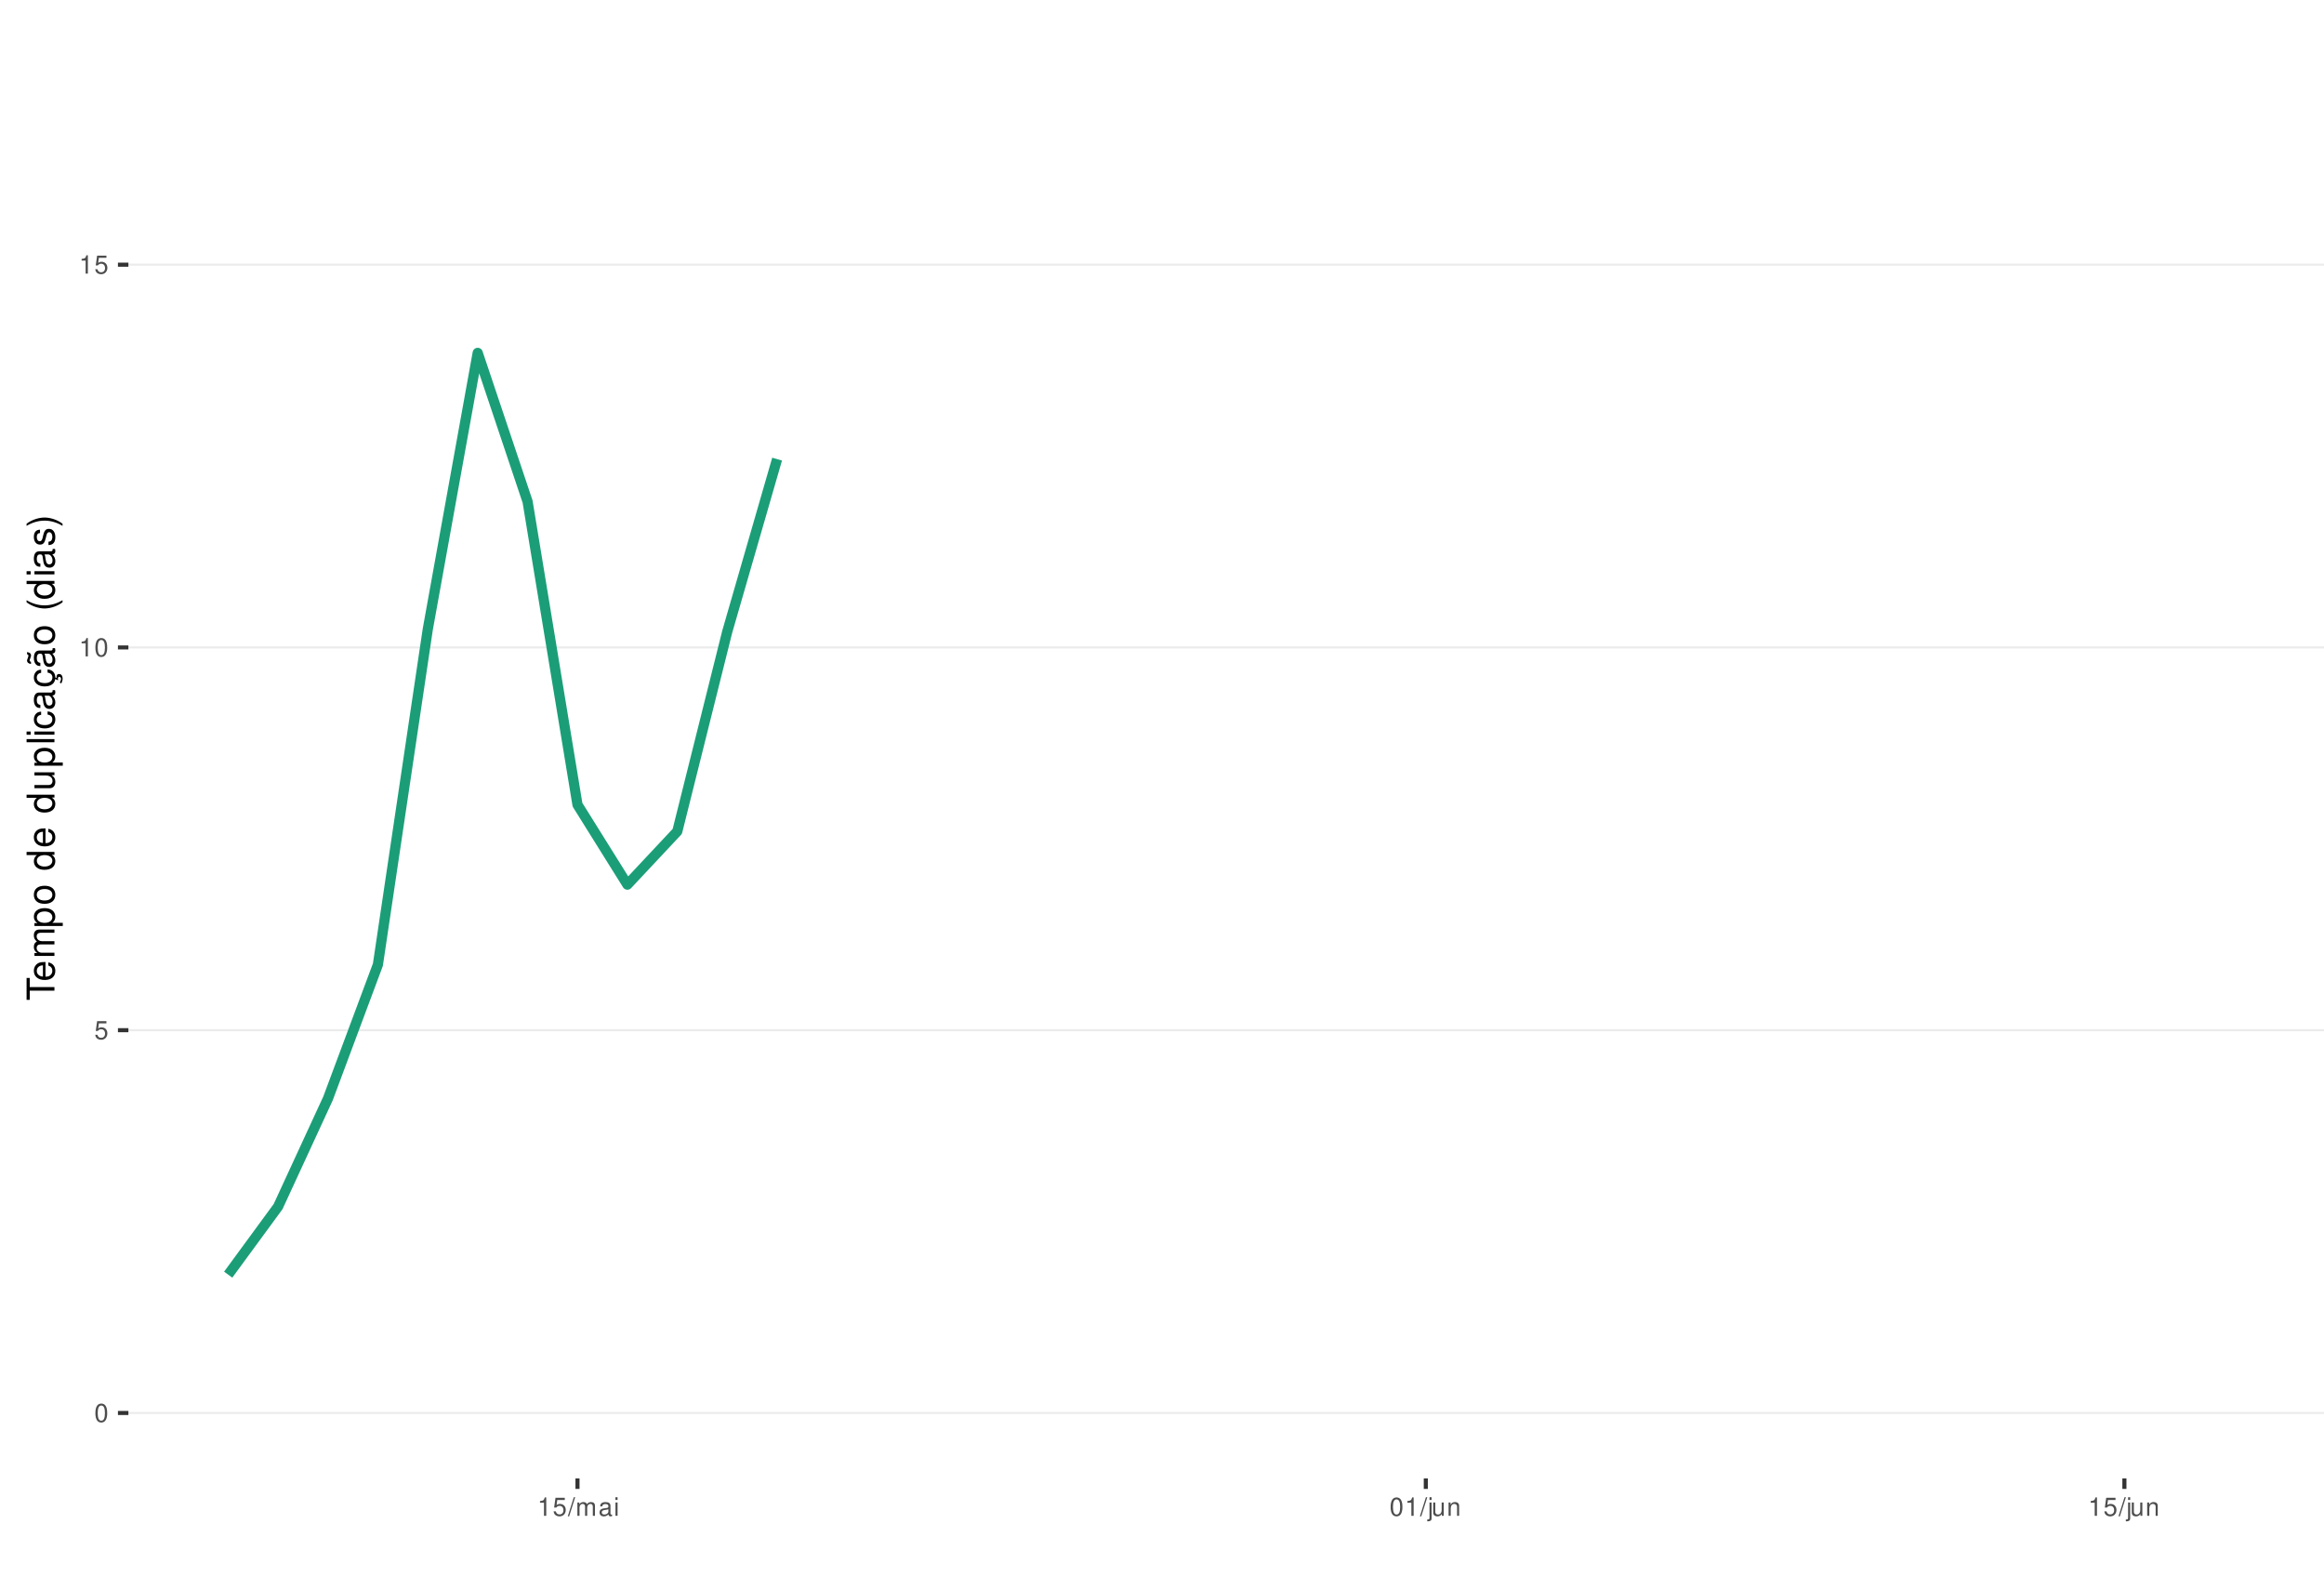
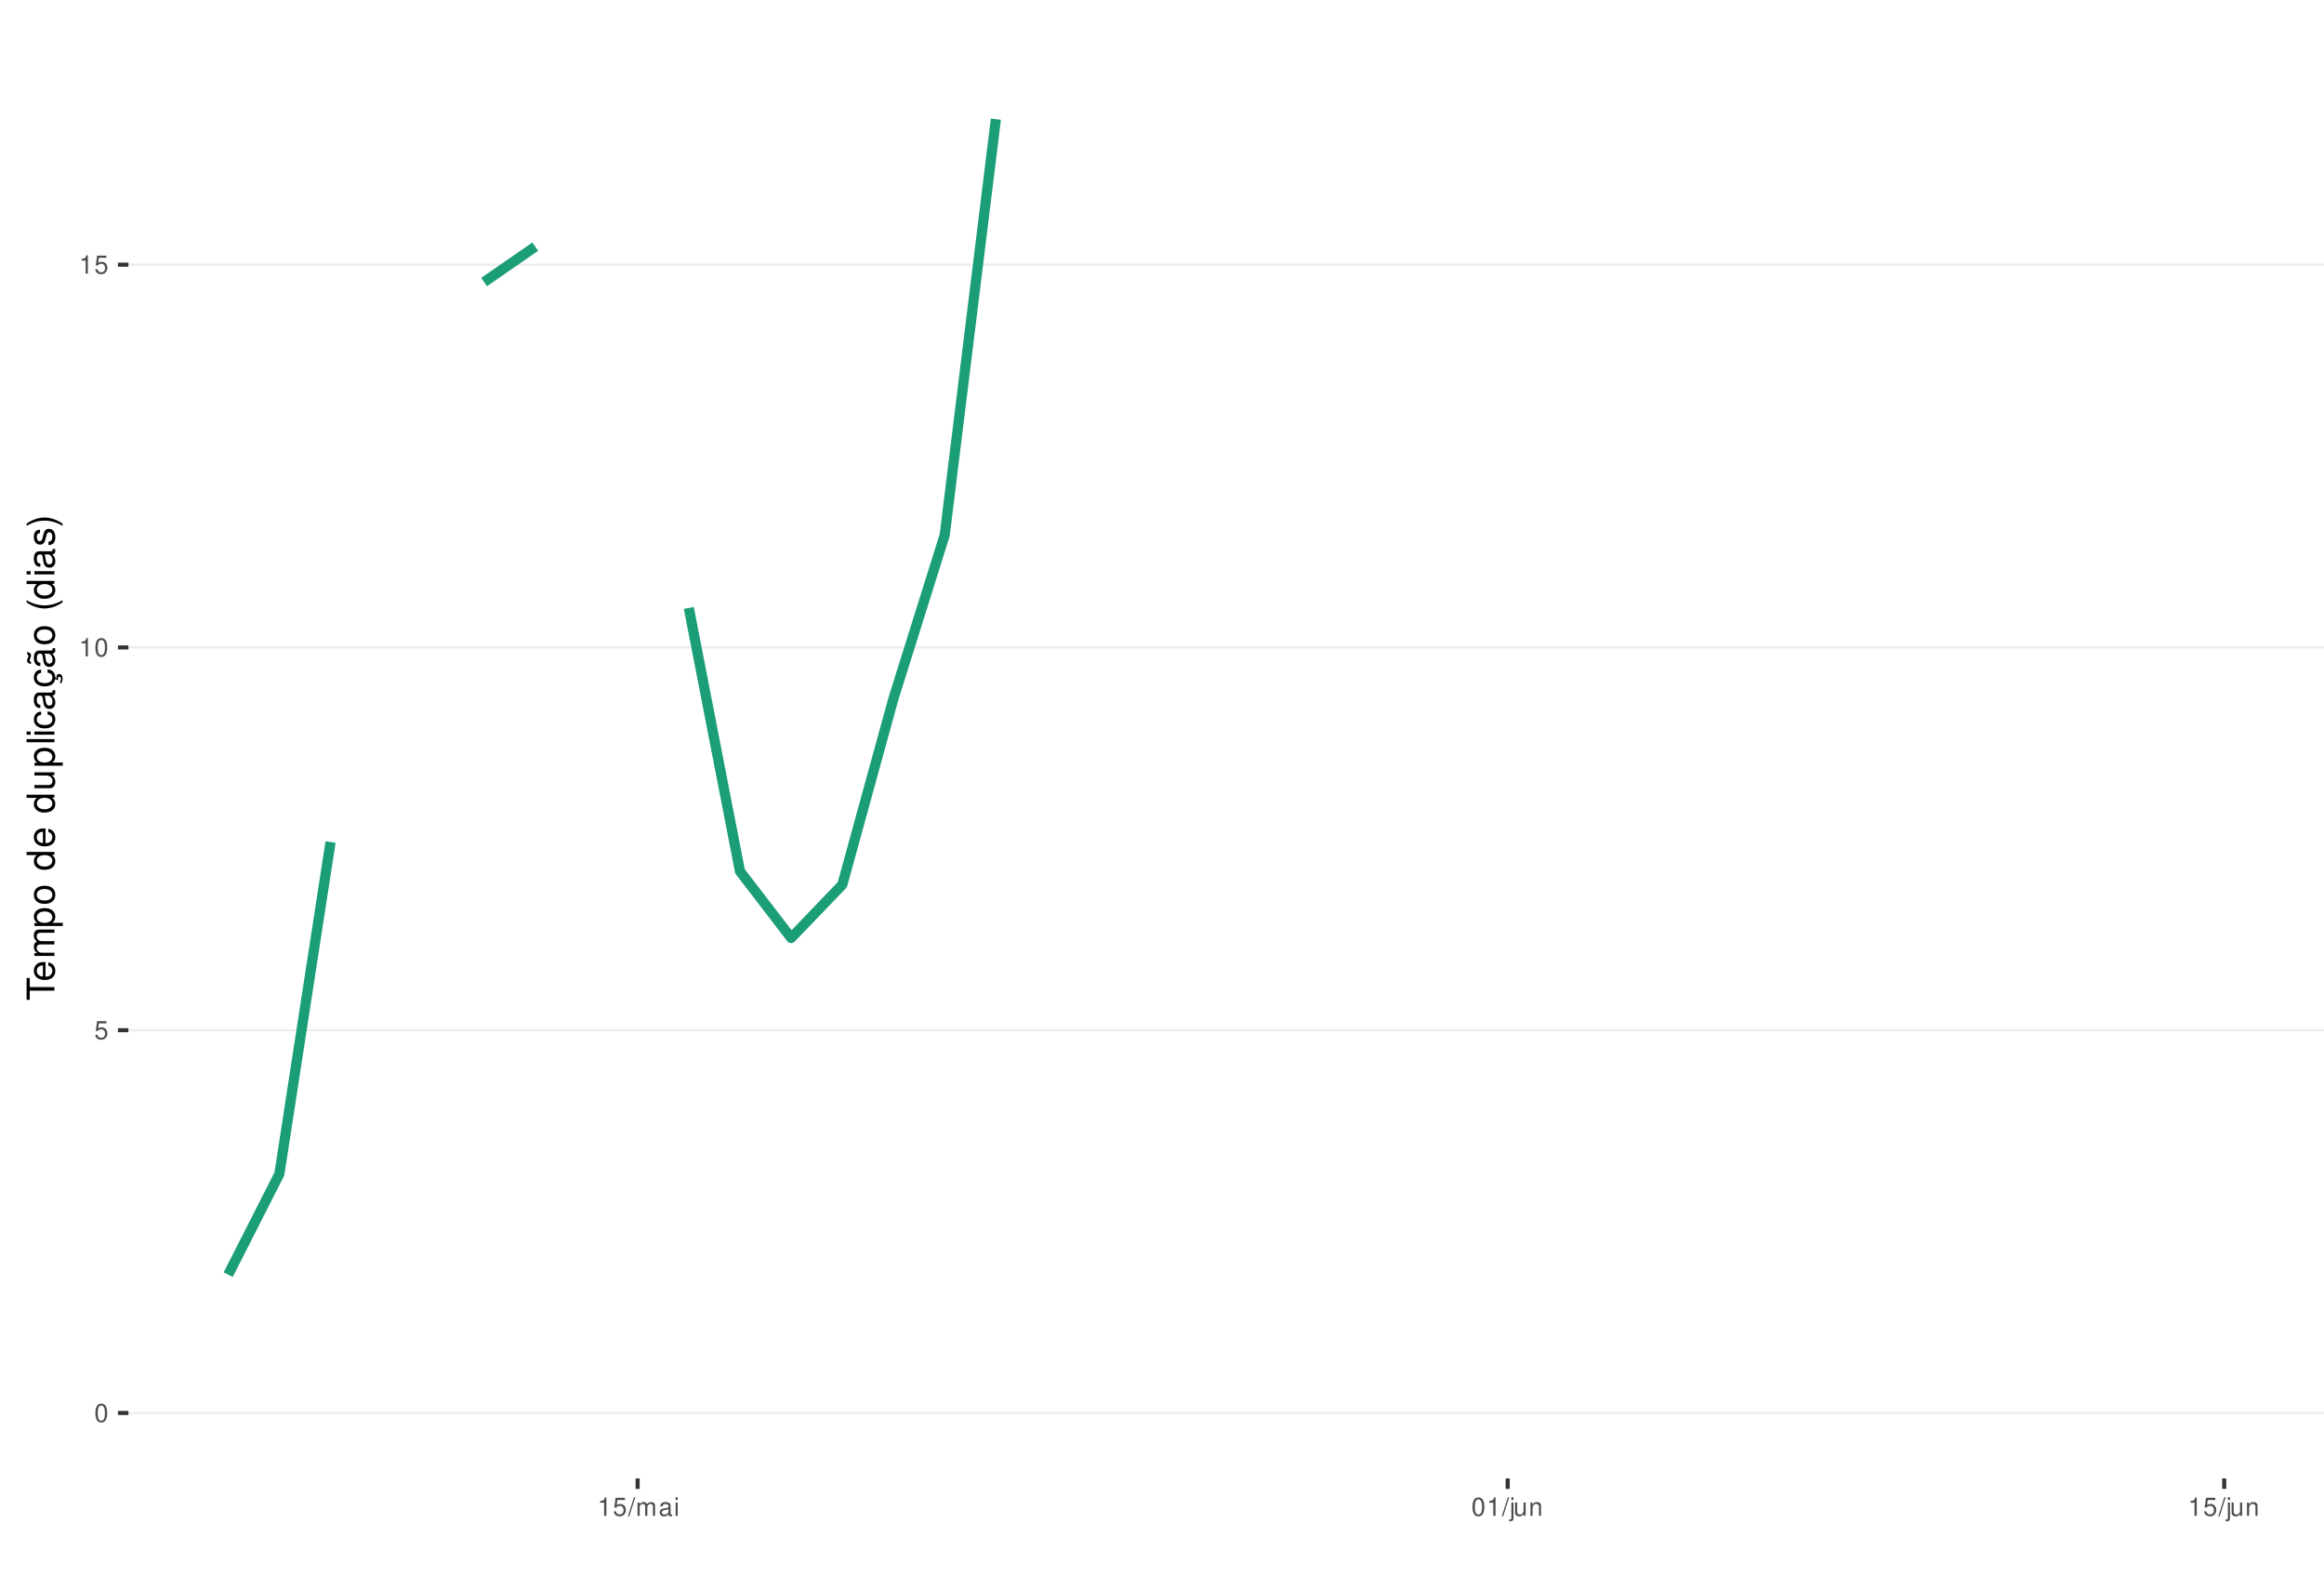
<svg xmlns="http://www.w3.org/2000/svg" xmlns:xlink="http://www.w3.org/1999/xlink" width="609pt" height="413pt" viewBox="0 0 609 413" version="1.1">
  <defs>
    <g>
      <symbol overflow="visible" id="glyph0-0">
        <path style="stroke:none;" d="" />
      </symbol>
      <symbol overflow="visible" id="glyph0-1">
        <path style="stroke:none;" d="M 1.828 -4.812 C 1.391 -4.812 0.984 -4.609 0.75 -4.281 C 0.438 -3.859 0.281 -3.219 0.281 -2.328 C 0.281 -0.703 0.812 0.156 1.828 0.156 C 2.828 0.156 3.375 -0.703 3.375 -2.297 C 3.375 -3.219 3.234 -3.844 2.922 -4.281 C 2.672 -4.625 2.281 -4.812 1.828 -4.812 Z M 1.828 -4.297 C 2.469 -4.297 2.781 -3.641 2.781 -2.344 C 2.781 -0.969 2.469 -0.328 1.812 -0.328 C 1.203 -0.328 0.891 -1 0.891 -2.328 C 0.891 -3.641 1.203 -4.297 1.828 -4.297 Z M 1.828 -4.297 " />
      </symbol>
      <symbol overflow="visible" id="glyph0-2">
        <path style="stroke:none;" d="M 3.172 -4.719 L 0.734 -4.719 L 0.375 -2.156 L 0.922 -2.156 C 1.188 -2.469 1.422 -2.594 1.797 -2.594 C 2.422 -2.594 2.812 -2.156 2.812 -1.453 C 2.812 -0.781 2.422 -0.359 1.781 -0.359 C 1.266 -0.359 0.953 -0.625 0.812 -1.156 L 0.234 -1.156 C 0.312 -0.766 0.375 -0.578 0.516 -0.406 C 0.781 -0.047 1.266 0.156 1.797 0.156 C 2.75 0.156 3.422 -0.547 3.422 -1.531 C 3.422 -2.469 2.797 -3.109 1.891 -3.109 C 1.562 -3.109 1.297 -3.016 1.016 -2.828 L 1.203 -4.141 L 3.172 -4.141 Z M 3.172 -4.719 " />
      </symbol>
      <symbol overflow="visible" id="glyph0-3">
        <path style="stroke:none;" d="M 1.719 -3.422 L 1.719 0 L 2.312 0 L 2.312 -4.812 L 1.922 -4.812 C 1.719 -4.078 1.578 -3.969 0.672 -3.859 L 0.672 -3.422 Z M 1.719 -3.422 " />
      </symbol>
      <symbol overflow="visible" id="glyph0-4">
        <path style="stroke:none;" d="M 1.531 -4.859 L -0.047 0.141 L 0.312 0.141 L 1.891 -4.859 Z M 1.531 -4.859 " />
      </symbol>
      <symbol overflow="visible" id="glyph0-5">
        <path style="stroke:none;" d="M 0.469 -3.484 L 0.469 0 L 1.031 0 L 1.031 -2.188 C 1.031 -2.703 1.391 -3.109 1.844 -3.109 C 2.25 -3.109 2.484 -2.844 2.484 -2.406 L 2.484 0 L 3.047 0 L 3.047 -2.188 C 3.047 -2.703 3.422 -3.109 3.875 -3.109 C 4.266 -3.109 4.516 -2.844 4.516 -2.406 L 4.516 0 L 5.078 0 L 5.078 -2.609 C 5.078 -3.234 4.719 -3.594 4.062 -3.594 C 3.594 -3.594 3.312 -3.453 2.984 -3.062 C 2.781 -3.422 2.5 -3.594 2.047 -3.594 C 1.578 -3.594 1.266 -3.422 0.984 -3 L 0.984 -3.484 Z M 0.469 -3.484 " />
      </symbol>
      <symbol overflow="visible" id="glyph0-6">
        <path style="stroke:none;" d="M 3.562 -0.328 C 3.5 -0.312 3.469 -0.312 3.438 -0.312 C 3.25 -0.312 3.141 -0.406 3.141 -0.578 L 3.141 -2.641 C 3.141 -3.25 2.688 -3.594 1.828 -3.594 C 1.312 -3.594 0.906 -3.438 0.672 -3.188 C 0.516 -3 0.453 -2.797 0.438 -2.453 L 0.984 -2.453 C 1.031 -2.875 1.297 -3.078 1.812 -3.078 C 2.312 -3.078 2.594 -2.891 2.594 -2.562 L 2.594 -2.406 C 2.578 -2.172 2.469 -2.078 2.016 -2.031 C 1.219 -1.922 1.109 -1.891 0.891 -1.812 C 0.484 -1.641 0.281 -1.328 0.281 -0.875 C 0.281 -0.25 0.719 0.156 1.422 0.156 C 1.859 0.156 2.219 0 2.609 -0.359 C 2.656 0 2.828 0.156 3.188 0.156 C 3.297 0.156 3.375 0.141 3.562 0.094 Z M 2.594 -1.094 C 2.594 -0.906 2.531 -0.797 2.375 -0.641 C 2.141 -0.438 1.875 -0.328 1.547 -0.328 C 1.109 -0.328 0.859 -0.547 0.859 -0.891 C 0.859 -1.266 1.094 -1.438 1.703 -1.531 C 2.297 -1.609 2.406 -1.641 2.594 -1.719 Z M 2.594 -1.094 " />
      </symbol>
      <symbol overflow="visible" id="glyph0-7">
        <path style="stroke:none;" d="M 1 -3.484 L 0.453 -3.484 L 0.453 0 L 1 0 Z M 1 -4.859 L 0.438 -4.859 L 0.438 -4.156 L 1 -4.156 Z M 1 -4.859 " />
      </symbol>
      <symbol overflow="visible" id="glyph0-8">
        <path style="stroke:none;" d="M 0.469 -3.484 L 0.469 0.5 C 0.469 0.859 0.359 0.969 0.016 0.969 C -0.031 0.969 -0.047 0.969 -0.125 0.953 L -0.125 1.438 C -0.047 1.438 -0.016 1.453 0.062 1.453 C 0.688 1.453 1.016 1.203 1.016 0.719 L 1.016 -3.484 Z M 1.016 -4.859 L 0.469 -4.859 L 0.469 -4.156 L 1.016 -4.156 Z M 1.016 -4.859 " />
      </symbol>
      <symbol overflow="visible" id="glyph0-9">
        <path style="stroke:none;" d="M 3.203 0 L 3.203 -3.484 L 2.656 -3.484 L 2.656 -1.516 C 2.656 -0.797 2.281 -0.328 1.703 -0.328 C 1.266 -0.328 0.984 -0.594 0.984 -1.016 L 0.984 -3.484 L 0.438 -3.484 L 0.438 -0.797 C 0.438 -0.219 0.859 0.156 1.547 0.156 C 2.062 0.156 2.391 -0.031 2.703 -0.484 L 2.703 0 Z M 3.203 0 " />
      </symbol>
      <symbol overflow="visible" id="glyph0-10">
        <path style="stroke:none;" d="M 0.469 -3.484 L 0.469 0 L 1.031 0 L 1.031 -1.922 C 1.031 -2.641 1.391 -3.109 1.969 -3.109 C 2.406 -3.109 2.688 -2.828 2.688 -2.422 L 2.688 0 L 3.234 0 L 3.234 -2.641 C 3.234 -3.219 2.812 -3.594 2.141 -3.594 C 1.625 -3.594 1.281 -3.391 0.984 -2.906 L 0.984 -3.484 Z M 0.469 -3.484 " />
      </symbol>
      <symbol overflow="visible" id="glyph1-0">
        <path style="stroke:none;" d="" />
      </symbol>
      <symbol overflow="visible" id="glyph1-1">
        <path style="stroke:none;" d="M -6.469 -3.547 L -6.469 -5.938 L -7.297 -5.938 L -7.297 -0.203 L -6.469 -0.203 L -6.469 -2.609 L 0 -2.609 L 0 -3.547 Z M -6.469 -3.547 " />
      </symbol>
      <symbol overflow="visible" id="glyph1-2">
        <path style="stroke:none;" d="M -2.344 -5.125 C -3.141 -5.125 -3.625 -5.062 -4.016 -4.922 C -4.875 -4.578 -5.391 -3.781 -5.391 -2.797 C -5.391 -1.344 -4.281 -0.406 -2.547 -0.406 C -0.812 -0.406 0.234 -1.297 0.234 -2.781 C 0.234 -3.984 -0.453 -4.812 -1.594 -5.016 L -1.594 -4.188 C -0.906 -3.953 -0.547 -3.484 -0.547 -2.812 C -0.547 -2.281 -0.781 -1.828 -1.219 -1.547 C -1.516 -1.344 -1.812 -1.281 -2.344 -1.266 Z M -3.016 -1.297 C -3.984 -1.359 -4.625 -1.953 -4.625 -2.797 C -4.625 -3.641 -3.953 -4.234 -3.016 -4.234 Z M -3.016 -1.297 " />
      </symbol>
      <symbol overflow="visible" id="glyph1-3">
        <path style="stroke:none;" d="M -5.234 -0.703 L 0 -0.703 L 0 -1.547 L -3.297 -1.547 C -4.047 -1.547 -4.656 -2.094 -4.656 -2.766 C -4.656 -3.391 -4.281 -3.734 -3.609 -3.734 L 0 -3.734 L 0 -4.578 L -3.297 -4.578 C -4.047 -4.578 -4.656 -5.125 -4.656 -5.812 C -4.656 -6.422 -4.266 -6.781 -3.609 -6.781 L 0 -6.781 L 0 -7.625 L -3.938 -7.625 C -4.875 -7.625 -5.391 -7.078 -5.391 -6.094 C -5.391 -5.406 -5.188 -4.984 -4.594 -4.484 C -5.156 -4.188 -5.391 -3.766 -5.391 -3.078 C -5.391 -2.375 -5.125 -1.906 -4.5 -1.469 L -5.234 -1.469 Z M -5.234 -0.703 " />
      </symbol>
      <symbol overflow="visible" id="glyph1-4">
        <path style="stroke:none;" d="M 2.188 -0.547 L 2.188 -1.375 L -0.547 -1.375 C -0.016 -1.812 0.234 -2.312 0.234 -2.984 C 0.234 -4.344 -0.859 -5.234 -2.531 -5.234 C -4.297 -5.234 -5.391 -4.375 -5.391 -2.984 C -5.391 -2.266 -5.062 -1.703 -4.453 -1.312 L -5.234 -1.312 L -5.234 -0.547 Z M -4.609 -2.844 C -4.609 -3.766 -3.797 -4.359 -2.547 -4.359 C -1.359 -4.359 -0.547 -3.75 -0.547 -2.844 C -0.547 -1.953 -1.344 -1.375 -2.578 -1.375 C -3.812 -1.375 -4.609 -1.953 -4.609 -2.844 Z M -4.609 -2.844 " />
      </symbol>
      <symbol overflow="visible" id="glyph1-5">
        <path style="stroke:none;" d="M -5.391 -2.719 C -5.391 -1.234 -4.344 -0.359 -2.578 -0.359 C -0.812 -0.359 0.234 -1.234 0.234 -2.734 C 0.234 -4.203 -0.812 -5.094 -2.547 -5.094 C -4.359 -5.094 -5.391 -4.234 -5.391 -2.719 Z M -4.625 -2.734 C -4.625 -3.672 -3.844 -4.234 -2.547 -4.234 C -1.312 -4.234 -0.547 -3.656 -0.547 -2.734 C -0.547 -1.797 -1.312 -1.234 -2.578 -1.234 C -3.844 -1.234 -4.625 -1.797 -4.625 -2.734 Z M -4.625 -2.734 " />
      </symbol>
      <symbol overflow="visible" id="glyph1-6">
        <path style="stroke:none;" d="" />
      </symbol>
      <symbol overflow="visible" id="glyph1-7">
        <path style="stroke:none;" d="M -7.297 -4.953 L -7.297 -4.125 L -4.578 -4.125 C -5.109 -3.766 -5.391 -3.203 -5.391 -2.516 C -5.391 -1.156 -4.297 -0.266 -2.625 -0.266 C -0.859 -0.266 0.234 -1.125 0.234 -2.547 C 0.234 -3.266 -0.047 -3.766 -0.688 -4.203 L 0 -4.203 L 0 -4.953 Z M -4.609 -2.656 C -4.609 -3.547 -3.812 -4.125 -2.562 -4.125 C -1.344 -4.125 -0.547 -3.547 -0.547 -2.656 C -0.547 -1.734 -1.359 -1.125 -2.578 -1.125 C -3.797 -1.125 -4.609 -1.734 -4.609 -2.656 Z M -4.609 -2.656 " />
      </symbol>
      <symbol overflow="visible" id="glyph1-8">
        <path style="stroke:none;" d="M 0 -4.812 L -5.234 -4.812 L -5.234 -3.984 L -2.266 -3.984 C -1.203 -3.984 -0.5 -3.438 -0.5 -2.562 C -0.5 -1.906 -0.906 -1.484 -1.531 -1.484 L -5.234 -1.484 L -5.234 -0.656 L -1.203 -0.656 C -0.328 -0.656 0.234 -1.297 0.234 -2.312 C 0.234 -3.094 -0.047 -3.578 -0.734 -4.062 L 0 -4.062 Z M 0 -4.812 " />
      </symbol>
      <symbol overflow="visible" id="glyph1-9">
        <path style="stroke:none;" d="M -7.297 -1.516 L -7.297 -0.688 L 0 -0.688 L 0 -1.516 Z M -7.297 -1.516 " />
      </symbol>
      <symbol overflow="visible" id="glyph1-10">
        <path style="stroke:none;" d="M -5.234 -1.5 L -5.234 -0.672 L 0 -0.672 L 0 -1.5 Z M -7.297 -1.5 L -7.297 -0.656 L -6.234 -0.656 L -6.234 -1.5 Z M -7.297 -1.5 " />
      </symbol>
      <symbol overflow="visible" id="glyph1-11">
        <path style="stroke:none;" d="M -3.484 -4.703 C -3.984 -4.672 -4.312 -4.562 -4.609 -4.359 C -5.094 -4 -5.391 -3.375 -5.391 -2.641 C -5.391 -1.219 -4.266 -0.312 -2.531 -0.312 C -0.844 -0.312 0.234 -1.203 0.234 -2.625 C 0.234 -3.875 -0.516 -4.672 -1.797 -4.766 L -1.797 -3.938 C -0.953 -3.797 -0.547 -3.359 -0.547 -2.656 C -0.547 -1.734 -1.297 -1.188 -2.531 -1.188 C -3.844 -1.188 -4.625 -1.719 -4.625 -2.625 C -4.625 -3.328 -4.203 -3.766 -3.484 -3.875 Z M -3.484 -4.703 " />
      </symbol>
      <symbol overflow="visible" id="glyph1-12">
        <path style="stroke:none;" d="M -0.484 -5.344 C -0.469 -5.266 -0.469 -5.219 -0.469 -5.172 C -0.469 -4.875 -0.625 -4.719 -0.875 -4.719 L -3.953 -4.719 C -4.891 -4.719 -5.391 -4.047 -5.391 -2.75 C -5.391 -1.984 -5.172 -1.375 -4.781 -1.016 C -4.516 -0.766 -4.203 -0.672 -3.688 -0.656 L -3.688 -1.484 C -4.328 -1.562 -4.625 -1.938 -4.625 -2.719 C -4.625 -3.484 -4.344 -3.891 -3.844 -3.891 L -3.625 -3.891 C -3.266 -3.875 -3.125 -3.703 -3.047 -3.016 C -2.891 -1.844 -2.844 -1.656 -2.719 -1.344 C -2.453 -0.734 -2 -0.422 -1.312 -0.422 C -0.375 -0.422 0.234 -1.078 0.234 -2.141 C 0.234 -2.797 0 -3.328 -0.547 -3.922 C 0 -3.984 0.234 -4.234 0.234 -4.781 C 0.234 -4.953 0.203 -5.062 0.141 -5.344 Z M -1.656 -3.891 C -1.375 -3.891 -1.203 -3.812 -0.969 -3.562 C -0.656 -3.219 -0.5 -2.812 -0.5 -2.312 C -0.5 -1.672 -0.812 -1.297 -1.344 -1.297 C -1.891 -1.297 -2.172 -1.656 -2.297 -2.547 C -2.422 -3.438 -2.453 -3.609 -2.594 -3.891 Z M -1.656 -3.891 " />
      </symbol>
      <symbol overflow="visible" id="glyph1-13">
        <path style="stroke:none;" d="M 0.234 -2.641 C 0.234 -3.875 -0.547 -4.703 -1.797 -4.766 L -1.797 -3.938 C -0.953 -3.797 -0.531 -3.359 -0.531 -2.656 C -0.531 -1.734 -1.281 -1.188 -2.516 -1.188 C -3.844 -1.188 -4.625 -1.719 -4.625 -2.625 C -4.625 -3.328 -4.203 -3.766 -3.484 -3.875 L -3.484 -4.703 C -3.984 -4.672 -4.312 -4.562 -4.609 -4.359 C -5.094 -4 -5.391 -3.375 -5.391 -2.641 C -5.391 -1.219 -4.266 -0.312 -2.531 -0.312 C -1.469 -0.312 -0.625 -0.672 -0.156 -1.312 C 0.047 -1.594 0.125 -1.812 0.203 -2.25 L 0.922 -1.938 L 0.984 -2.062 C 0.938 -2.188 0.906 -2.25 0.906 -2.375 C 0.906 -2.656 1.047 -2.828 1.281 -2.828 C 1.547 -2.828 1.734 -2.594 1.734 -2.297 C 1.734 -2.031 1.672 -1.844 1.438 -1.406 L 1.406 -1.312 L 1.812 -1.094 C 2.078 -1.75 2.141 -1.953 2.141 -2.344 C 2.141 -3.109 1.781 -3.578 1.203 -3.578 C 0.781 -3.578 0.547 -3.297 0.547 -2.797 C 0.547 -2.703 0.547 -2.641 0.562 -2.516 Z M 0.234 -2.641 " />
      </symbol>
      <symbol overflow="visible" id="glyph1-14">
        <path style="stroke:none;" d="M -0.484 -5.344 C -0.469 -5.266 -0.469 -5.219 -0.469 -5.172 C -0.469 -4.875 -0.625 -4.719 -0.875 -4.719 L -3.953 -4.719 C -4.891 -4.719 -5.391 -4.047 -5.391 -2.75 C -5.391 -1.984 -5.172 -1.375 -4.781 -1.016 C -4.516 -0.766 -4.203 -0.672 -3.688 -0.656 L -3.688 -1.484 C -4.328 -1.562 -4.625 -1.938 -4.625 -2.719 C -4.625 -3.484 -4.344 -3.891 -3.844 -3.891 L -3.625 -3.891 C -3.266 -3.875 -3.125 -3.703 -3.047 -3.016 C -2.891 -1.844 -2.844 -1.656 -2.719 -1.344 C -2.453 -0.734 -2 -0.422 -1.312 -0.422 C -0.375 -0.422 0.234 -1.078 0.234 -2.141 C 0.234 -2.797 0 -3.328 -0.547 -3.922 C 0 -3.984 0.234 -4.234 0.234 -4.781 C 0.234 -4.953 0.203 -5.062 0.141 -5.344 Z M -1.656 -3.891 C -1.375 -3.891 -1.203 -3.812 -0.969 -3.562 C -0.656 -3.219 -0.5 -2.812 -0.5 -2.312 C -0.5 -1.672 -0.812 -1.297 -1.344 -1.297 C -1.891 -1.297 -2.172 -1.656 -2.297 -2.547 C -2.422 -3.438 -2.453 -3.609 -2.594 -3.891 Z M -7.172 -3.75 C -6.922 -3.672 -6.812 -3.547 -6.812 -3.375 C -6.812 -3.25 -6.875 -2.984 -6.984 -2.734 C -7.156 -2.312 -7.172 -2.25 -7.172 -2.047 C -7.172 -1.594 -6.797 -1.297 -6.141 -1.188 L -6.141 -1.766 C -6.375 -1.812 -6.5 -1.938 -6.5 -2.094 C -6.5 -2.203 -6.469 -2.344 -6.375 -2.578 C -6.156 -3.156 -6.125 -3.234 -6.125 -3.438 C -6.125 -3.922 -6.484 -4.219 -7.172 -4.312 Z M -7.172 -3.75 " />
      </symbol>
      <symbol overflow="visible" id="glyph1-15">
        <path style="stroke:none;" d="M -7.297 -2.359 C -5.984 -1.359 -4.156 -0.734 -2.594 -0.734 C -1.016 -0.734 0.812 -1.359 2.125 -2.359 L 2.125 -2.906 C 0.688 -2.031 -0.984 -1.547 -2.594 -1.547 C -4.188 -1.547 -5.875 -2.031 -7.297 -2.906 Z M -7.297 -2.359 " />
      </symbol>
      <symbol overflow="visible" id="glyph1-16">
        <path style="stroke:none;" d="M -3.781 -4.375 C -4.812 -4.375 -5.391 -3.688 -5.391 -2.484 C -5.391 -1.266 -4.766 -0.469 -3.797 -0.469 C -2.969 -0.469 -2.578 -0.891 -2.281 -2.125 L -2.094 -2.906 C -1.953 -3.484 -1.734 -3.719 -1.375 -3.719 C -0.875 -3.719 -0.547 -3.234 -0.547 -2.5 C -0.547 -2.047 -0.672 -1.672 -0.891 -1.453 C -1.047 -1.328 -1.188 -1.266 -1.562 -1.219 L -1.562 -0.344 C -0.344 -0.375 0.234 -1.062 0.234 -2.438 C 0.234 -3.75 -0.422 -4.594 -1.438 -4.594 C -2.203 -4.594 -2.641 -4.156 -2.891 -3.109 L -3.078 -2.312 C -3.234 -1.625 -3.453 -1.344 -3.828 -1.344 C -4.312 -1.344 -4.625 -1.766 -4.625 -2.453 C -4.625 -3.125 -4.328 -3.484 -3.781 -3.5 Z M -3.781 -4.375 " />
      </symbol>
      <symbol overflow="visible" id="glyph1-17">
        <path style="stroke:none;" d="M 2.125 -0.938 C 0.812 -1.938 -1.016 -2.562 -2.578 -2.562 C -4.156 -2.562 -5.984 -1.938 -7.297 -0.938 L -7.297 -0.375 C -5.859 -1.266 -4.188 -1.75 -2.578 -1.75 C -0.984 -1.75 0.703 -1.266 2.125 -0.375 Z M 2.125 -0.938 " />
      </symbol>
    </g>
    <clipPath id="clip1">
      <path d="M 33.645 9.961 L 609 9.961 L 609 387.328 L 33.645 387.328 Z M 33.645 9.961 " />
    </clipPath>
    <clipPath id="clip2">
      <path d="M 33.645 369 L 609 369 L 609 371 L 33.645 371 Z M 33.645 369 " />
    </clipPath>
    <clipPath id="clip3">
      <path d="M 33.645 269 L 609 269 L 609 271 L 33.645 271 Z M 33.645 269 " />
    </clipPath>
    <clipPath id="clip4">
      <path d="M 33.645 169 L 609 169 L 609 170 L 33.645 170 Z M 33.645 169 " />
    </clipPath>
    <clipPath id="clip5">
      <path d="M 33.645 69 L 609 69 L 609 70 L 33.645 70 Z M 33.645 69 " />
    </clipPath>
  </defs>
  <g id="surface339">
    <rect x="0" y="0" width="609" height="413" style="fill:rgb(100%,100%,100%);fill-opacity:1;stroke:none;" />
    <rect x="0" y="0" width="609" height="413" style="fill:rgb(100%,100%,100%);fill-opacity:1;stroke:none;" />
    <path style="fill:none;stroke-width:1.067;stroke-linecap:round;stroke-linejoin:round;stroke:rgb(100%,100%,100%);stroke-opacity:1;stroke-miterlimit:10;" d="M 0 413 L 609 413 L 609 0 L 0 0 Z M 0 413 " />
    <g clip-path="url(#clip1)" clip-rule="nonzero">
      <path style=" stroke:none;fill-rule:nonzero;fill:rgb(100%,100%,100%);fill-opacity:1;" d="M 33.645 387.328 L 609 387.328 L 609 9.961 L 33.645 9.961 Z M 33.645 387.328 " />
    </g>
    <g clip-path="url(#clip2)" clip-rule="nonzero">
      <path style="fill:none;stroke-width:0.533;stroke-linecap:butt;stroke-linejoin:round;stroke:rgb(92.157%,92.157%,92.157%);stroke-opacity:1;stroke-miterlimit:10;" d="M 33.645 370.176 L 609 370.176 " />
    </g>
    <g clip-path="url(#clip3)" clip-rule="nonzero">
      <path style="fill:none;stroke-width:0.533;stroke-linecap:butt;stroke-linejoin:round;stroke:rgb(92.157%,92.157%,92.157%);stroke-opacity:1;stroke-miterlimit:10;" d="M 33.645 269.898 L 609 269.898 " />
    </g>
    <g clip-path="url(#clip4)" clip-rule="nonzero">
      <path style="fill:none;stroke-width:0.533;stroke-linecap:butt;stroke-linejoin:round;stroke:rgb(92.157%,92.157%,92.157%);stroke-opacity:1;stroke-miterlimit:10;" d="M 33.645 169.617 L 609 169.617 " />
    </g>
    <g clip-path="url(#clip5)" clip-rule="nonzero">
      <path style="fill:none;stroke-width:0.533;stroke-linecap:butt;stroke-linejoin:round;stroke:rgb(92.157%,92.157%,92.157%);stroke-opacity:1;stroke-miterlimit:10;" d="M 33.645 69.34 L 609 69.34 " />
    </g>
-     <path style="fill:none;stroke-width:2.667;stroke-linecap:butt;stroke-linejoin:round;stroke:rgb(10.588%,61.961%,46.667%);stroke-opacity:1;stroke-miterlimit:10;" d="M 59.797 333.938 L 72.875 316.102 L 85.949 287.777 L 99.027 252.723 L 112.102 164.84 L 125.18 92.445 L 138.254 131.418 L 151.332 210.832 L 164.406 231.762 L 177.484 217.809 L 190.559 165.535 L 203.637 120.281 " />
+     <path style="fill:none;stroke-width:2.667;stroke-linecap:butt;stroke-linejoin:round;stroke:rgb(10.588%,61.961%,46.667%);stroke-opacity:1;stroke-miterlimit:10;" d="M 59.797 333.938 L 73.211 307.555 L 86.621 220.598 " />
+     <path style="fill:none;stroke-width:2.667;stroke-linecap:butt;stroke-linejoin:round;stroke:rgb(10.588%,61.961%,46.667%);stroke-opacity:1;stroke-miterlimit:10;" d="M 126.855 73.891 L 140.266 64.613 " />
+     <path style="fill:none;stroke-width:2.667;stroke-linecap:butt;stroke-linejoin:round;stroke:rgb(10.588%,61.961%,46.667%);stroke-opacity:1;stroke-miterlimit:10;" d="M 180.5 159.27 L 193.914 228.273 L 207.324 245.734 L 220.734 231.762 L 234.148 182.949 L 247.559 140.168 L 260.969 31.223 " />
    <g style="fill:rgb(30.196%,30.196%,30.196%);fill-opacity:1;">
      <use xlink:href="#glyph0-1" x="24.715" y="372.523" />
    </g>
    <g style="fill:rgb(30.196%,30.196%,30.196%);fill-opacity:1;">
      <use xlink:href="#glyph0-2" x="24.715" y="272.246" />
    </g>
    <g style="fill:rgb(30.196%,30.196%,30.196%);fill-opacity:1;">
      <use xlink:href="#glyph0-3" x="20.715" y="171.965" />
      <use xlink:href="#glyph0-1" x="24.715" y="171.965" />
    </g>
    <g style="fill:rgb(30.196%,30.196%,30.196%);fill-opacity:1;">
      <use xlink:href="#glyph0-3" x="20.715" y="71.688" />
      <use xlink:href="#glyph0-2" x="24.715" y="71.688" />
    </g>
    <path style="fill:none;stroke-width:1.067;stroke-linecap:butt;stroke-linejoin:round;stroke:rgb(20%,20%,20%);stroke-opacity:1;stroke-miterlimit:10;" d="M 30.906 370.176 L 33.645 370.176 " />
    <path style="fill:none;stroke-width:1.067;stroke-linecap:butt;stroke-linejoin:round;stroke:rgb(20%,20%,20%);stroke-opacity:1;stroke-miterlimit:10;" d="M 30.906 269.898 L 33.645 269.898 " />
    <path style="fill:none;stroke-width:1.067;stroke-linecap:butt;stroke-linejoin:round;stroke:rgb(20%,20%,20%);stroke-opacity:1;stroke-miterlimit:10;" d="M 30.906 169.617 L 33.645 169.617 " />
    <path style="fill:none;stroke-width:1.067;stroke-linecap:butt;stroke-linejoin:round;stroke:rgb(20%,20%,20%);stroke-opacity:1;stroke-miterlimit:10;" d="M 30.906 69.34 L 33.645 69.34 " />
-     <path style="fill:none;stroke-width:1.067;stroke-linecap:butt;stroke-linejoin:round;stroke:rgb(20%,20%,20%);stroke-opacity:1;stroke-miterlimit:10;" d="M 151.332 390.07 L 151.332 387.328 " />
-     <path style="fill:none;stroke-width:1.067;stroke-linecap:butt;stroke-linejoin:round;stroke:rgb(20%,20%,20%);stroke-opacity:1;stroke-miterlimit:10;" d="M 373.629 390.07 L 373.629 387.328 " />
-     <path style="fill:none;stroke-width:1.067;stroke-linecap:butt;stroke-linejoin:round;stroke:rgb(20%,20%,20%);stroke-opacity:1;stroke-miterlimit:10;" d="M 556.695 390.07 L 556.695 387.328 " />
-     <g style="fill:rgb(30.196%,30.196%,30.196%);fill-opacity:1;">
-       <use xlink:href="#glyph0-3" x="140.832" y="397.109" />
-       <use xlink:href="#glyph0-2" x="144.832" y="397.109" />
-       <use xlink:href="#glyph0-4" x="148.832" y="397.109" />
-       <use xlink:href="#glyph0-5" x="150.832" y="397.109" />
-       <use xlink:href="#glyph0-6" x="156.832" y="397.109" />
-       <use xlink:href="#glyph0-7" x="160.832" y="397.109" />
-     </g>
-     <g style="fill:rgb(30.196%,30.196%,30.196%);fill-opacity:1;">
-       <use xlink:href="#glyph0-1" x="364.129" y="397.109" />
-       <use xlink:href="#glyph0-3" x="368.129" y="397.109" />
-       <use xlink:href="#glyph0-4" x="372.129" y="397.109" />
-       <use xlink:href="#glyph0-8" x="374.129" y="397.109" />
-       <use xlink:href="#glyph0-9" x="375.129" y="397.109" />
-       <use xlink:href="#glyph0-10" x="379.129" y="397.109" />
-     </g>
-     <g style="fill:rgb(30.196%,30.196%,30.196%);fill-opacity:1;">
-       <use xlink:href="#glyph0-3" x="547.195" y="397.109" />
-       <use xlink:href="#glyph0-2" x="551.195" y="397.109" />
-       <use xlink:href="#glyph0-4" x="555.195" y="397.109" />
-       <use xlink:href="#glyph0-8" x="557.195" y="397.109" />
-       <use xlink:href="#glyph0-9" x="558.195" y="397.109" />
-       <use xlink:href="#glyph0-10" x="562.195" y="397.109" />
+     <path style="fill:none;stroke-width:1.067;stroke-linecap:butt;stroke-linejoin:round;stroke:rgb(20%,20%,20%);stroke-opacity:1;stroke-miterlimit:10;" d="M 167.09 390.07 L 167.09 387.328 " />
+     <path style="fill:none;stroke-width:1.067;stroke-linecap:butt;stroke-linejoin:round;stroke:rgb(20%,20%,20%);stroke-opacity:1;stroke-miterlimit:10;" d="M 395.086 390.07 L 395.086 387.328 " />
+     <path style="fill:none;stroke-width:1.067;stroke-linecap:butt;stroke-linejoin:round;stroke:rgb(20%,20%,20%);stroke-opacity:1;stroke-miterlimit:10;" d="M 582.848 390.07 L 582.848 387.328 " />
+     <g style="fill:rgb(30.196%,30.196%,30.196%);fill-opacity:1;">
+       <use xlink:href="#glyph0-3" x="156.59" y="397.109" />
+       <use xlink:href="#glyph0-2" x="160.59" y="397.109" />
+       <use xlink:href="#glyph0-4" x="164.59" y="397.109" />
+       <use xlink:href="#glyph0-5" x="166.59" y="397.109" />
+       <use xlink:href="#glyph0-6" x="172.59" y="397.109" />
+       <use xlink:href="#glyph0-7" x="176.59" y="397.109" />
+     </g>
+     <g style="fill:rgb(30.196%,30.196%,30.196%);fill-opacity:1;">
+       <use xlink:href="#glyph0-1" x="385.586" y="397.109" />
+       <use xlink:href="#glyph0-3" x="389.586" y="397.109" />
+       <use xlink:href="#glyph0-4" x="393.586" y="397.109" />
+       <use xlink:href="#glyph0-8" x="395.586" y="397.109" />
+       <use xlink:href="#glyph0-9" x="396.586" y="397.109" />
+       <use xlink:href="#glyph0-10" x="400.586" y="397.109" />
+     </g>
+     <g style="fill:rgb(30.196%,30.196%,30.196%);fill-opacity:1;">
+       <use xlink:href="#glyph0-3" x="573.348" y="397.109" />
+       <use xlink:href="#glyph0-2" x="577.348" y="397.109" />
+       <use xlink:href="#glyph0-4" x="581.348" y="397.109" />
+       <use xlink:href="#glyph0-8" x="583.348" y="397.109" />
+       <use xlink:href="#glyph0-9" x="584.348" y="397.109" />
+       <use xlink:href="#glyph0-10" x="588.348" y="397.109" />
    </g>
    <g style="fill:rgb(0%,0%,0%);fill-opacity:1;">
      <use xlink:href="#glyph1-1" x="14.263" y="262.145" />
      <use xlink:href="#glyph1-2" x="14.263" y="257.145" />
      <use xlink:href="#glyph1-3" x="14.263" y="251.145" />
      <use xlink:href="#glyph1-4" x="14.263" y="243.145" />
      <use xlink:href="#glyph1-5" x="14.263" y="237.145" />
      <use xlink:href="#glyph1-6" x="14.263" y="231.145" />
      <use xlink:href="#glyph1-7" x="14.263" y="228.145" />
      <use xlink:href="#glyph1-2" x="14.263" y="222.145" />
      <use xlink:href="#glyph1-6" x="14.263" y="216.145" />
      <use xlink:href="#glyph1-7" x="14.263" y="213.145" />
      <use xlink:href="#glyph1-8" x="14.263" y="207.145" />
      <use xlink:href="#glyph1-4" x="14.263" y="201.145" />
      <use xlink:href="#glyph1-9" x="14.263" y="195.145" />
      <use xlink:href="#glyph1-10" x="14.263" y="193.145" />
      <use xlink:href="#glyph1-11" x="14.263" y="191.145" />
      <use xlink:href="#glyph1-12" x="14.263" y="186.145" />
      <use xlink:href="#glyph1-13" x="14.263" y="180.145" />
      <use xlink:href="#glyph1-14" x="14.263" y="175.145" />
      <use xlink:href="#glyph1-5" x="14.263" y="169.145" />
      <use xlink:href="#glyph1-6" x="14.263" y="163.145" />
      <use xlink:href="#glyph1-15" x="14.263" y="160.145" />
      <use xlink:href="#glyph1-7" x="14.263" y="157.145" />
      <use xlink:href="#glyph1-10" x="14.263" y="151.145" />
      <use xlink:href="#glyph1-12" x="14.263" y="149.145" />
      <use xlink:href="#glyph1-16" x="14.263" y="143.145" />
      <use xlink:href="#glyph1-17" x="14.263" y="138.145" />
    </g>
  </g>
</svg>
